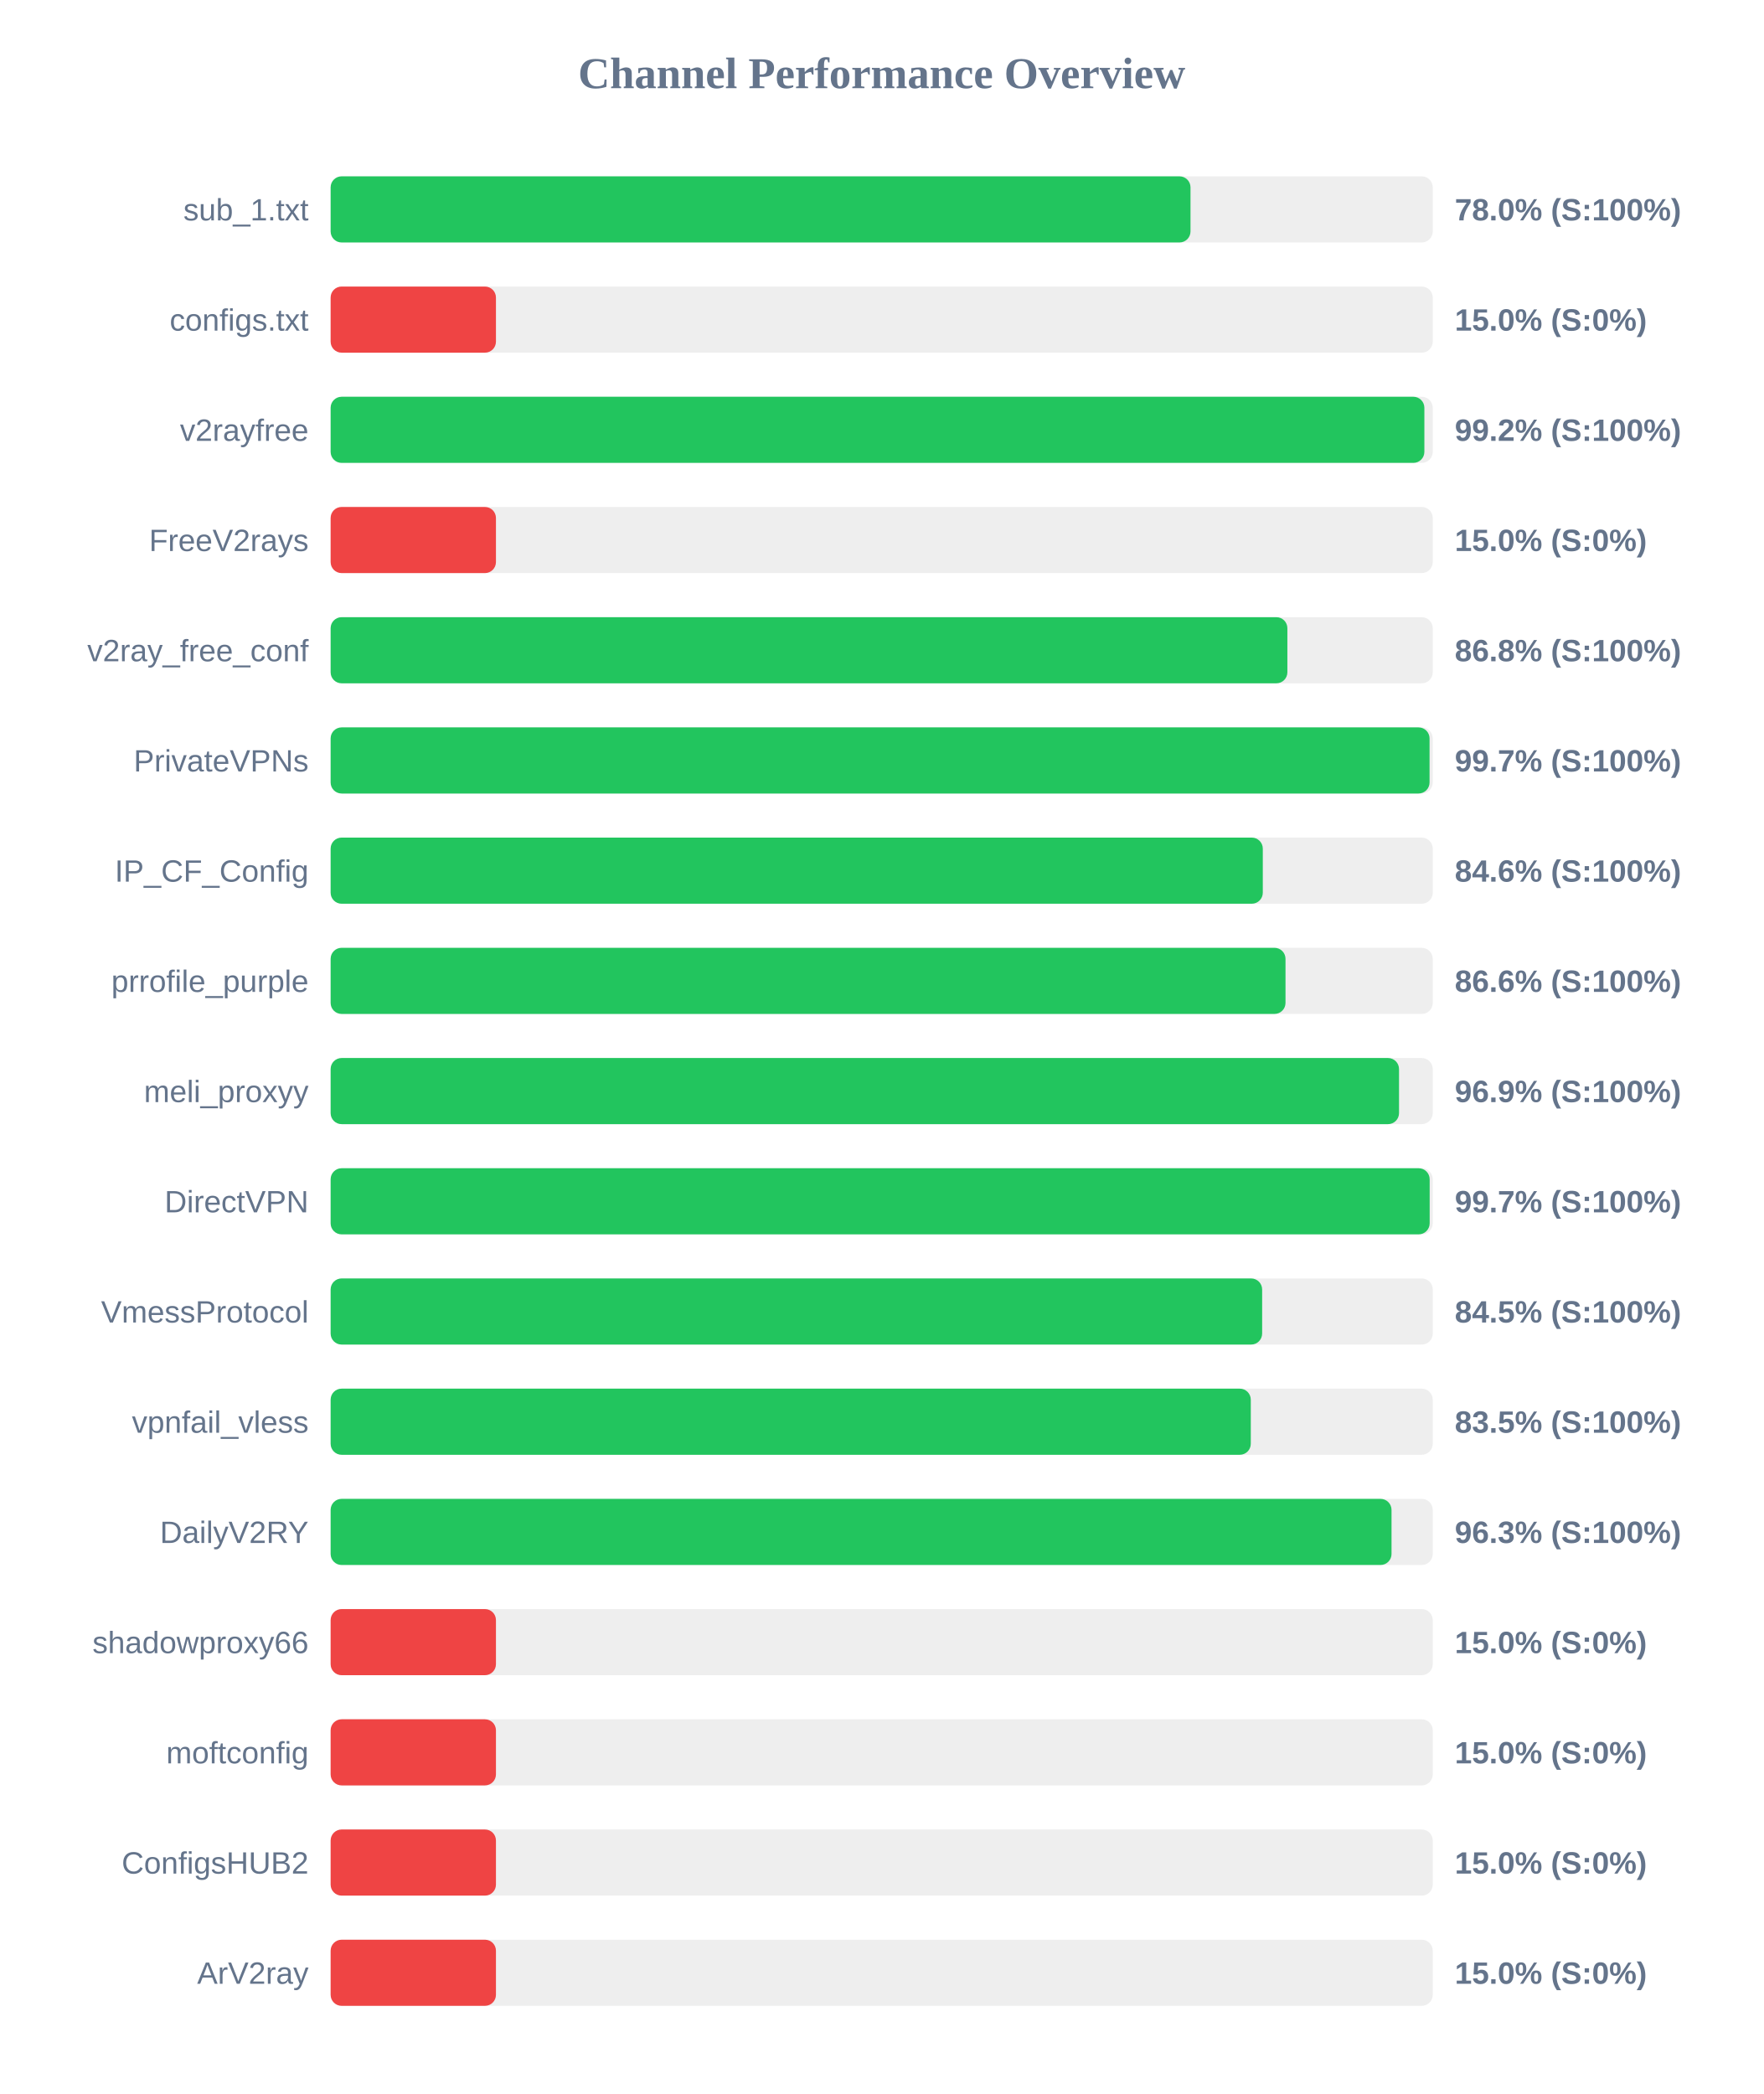
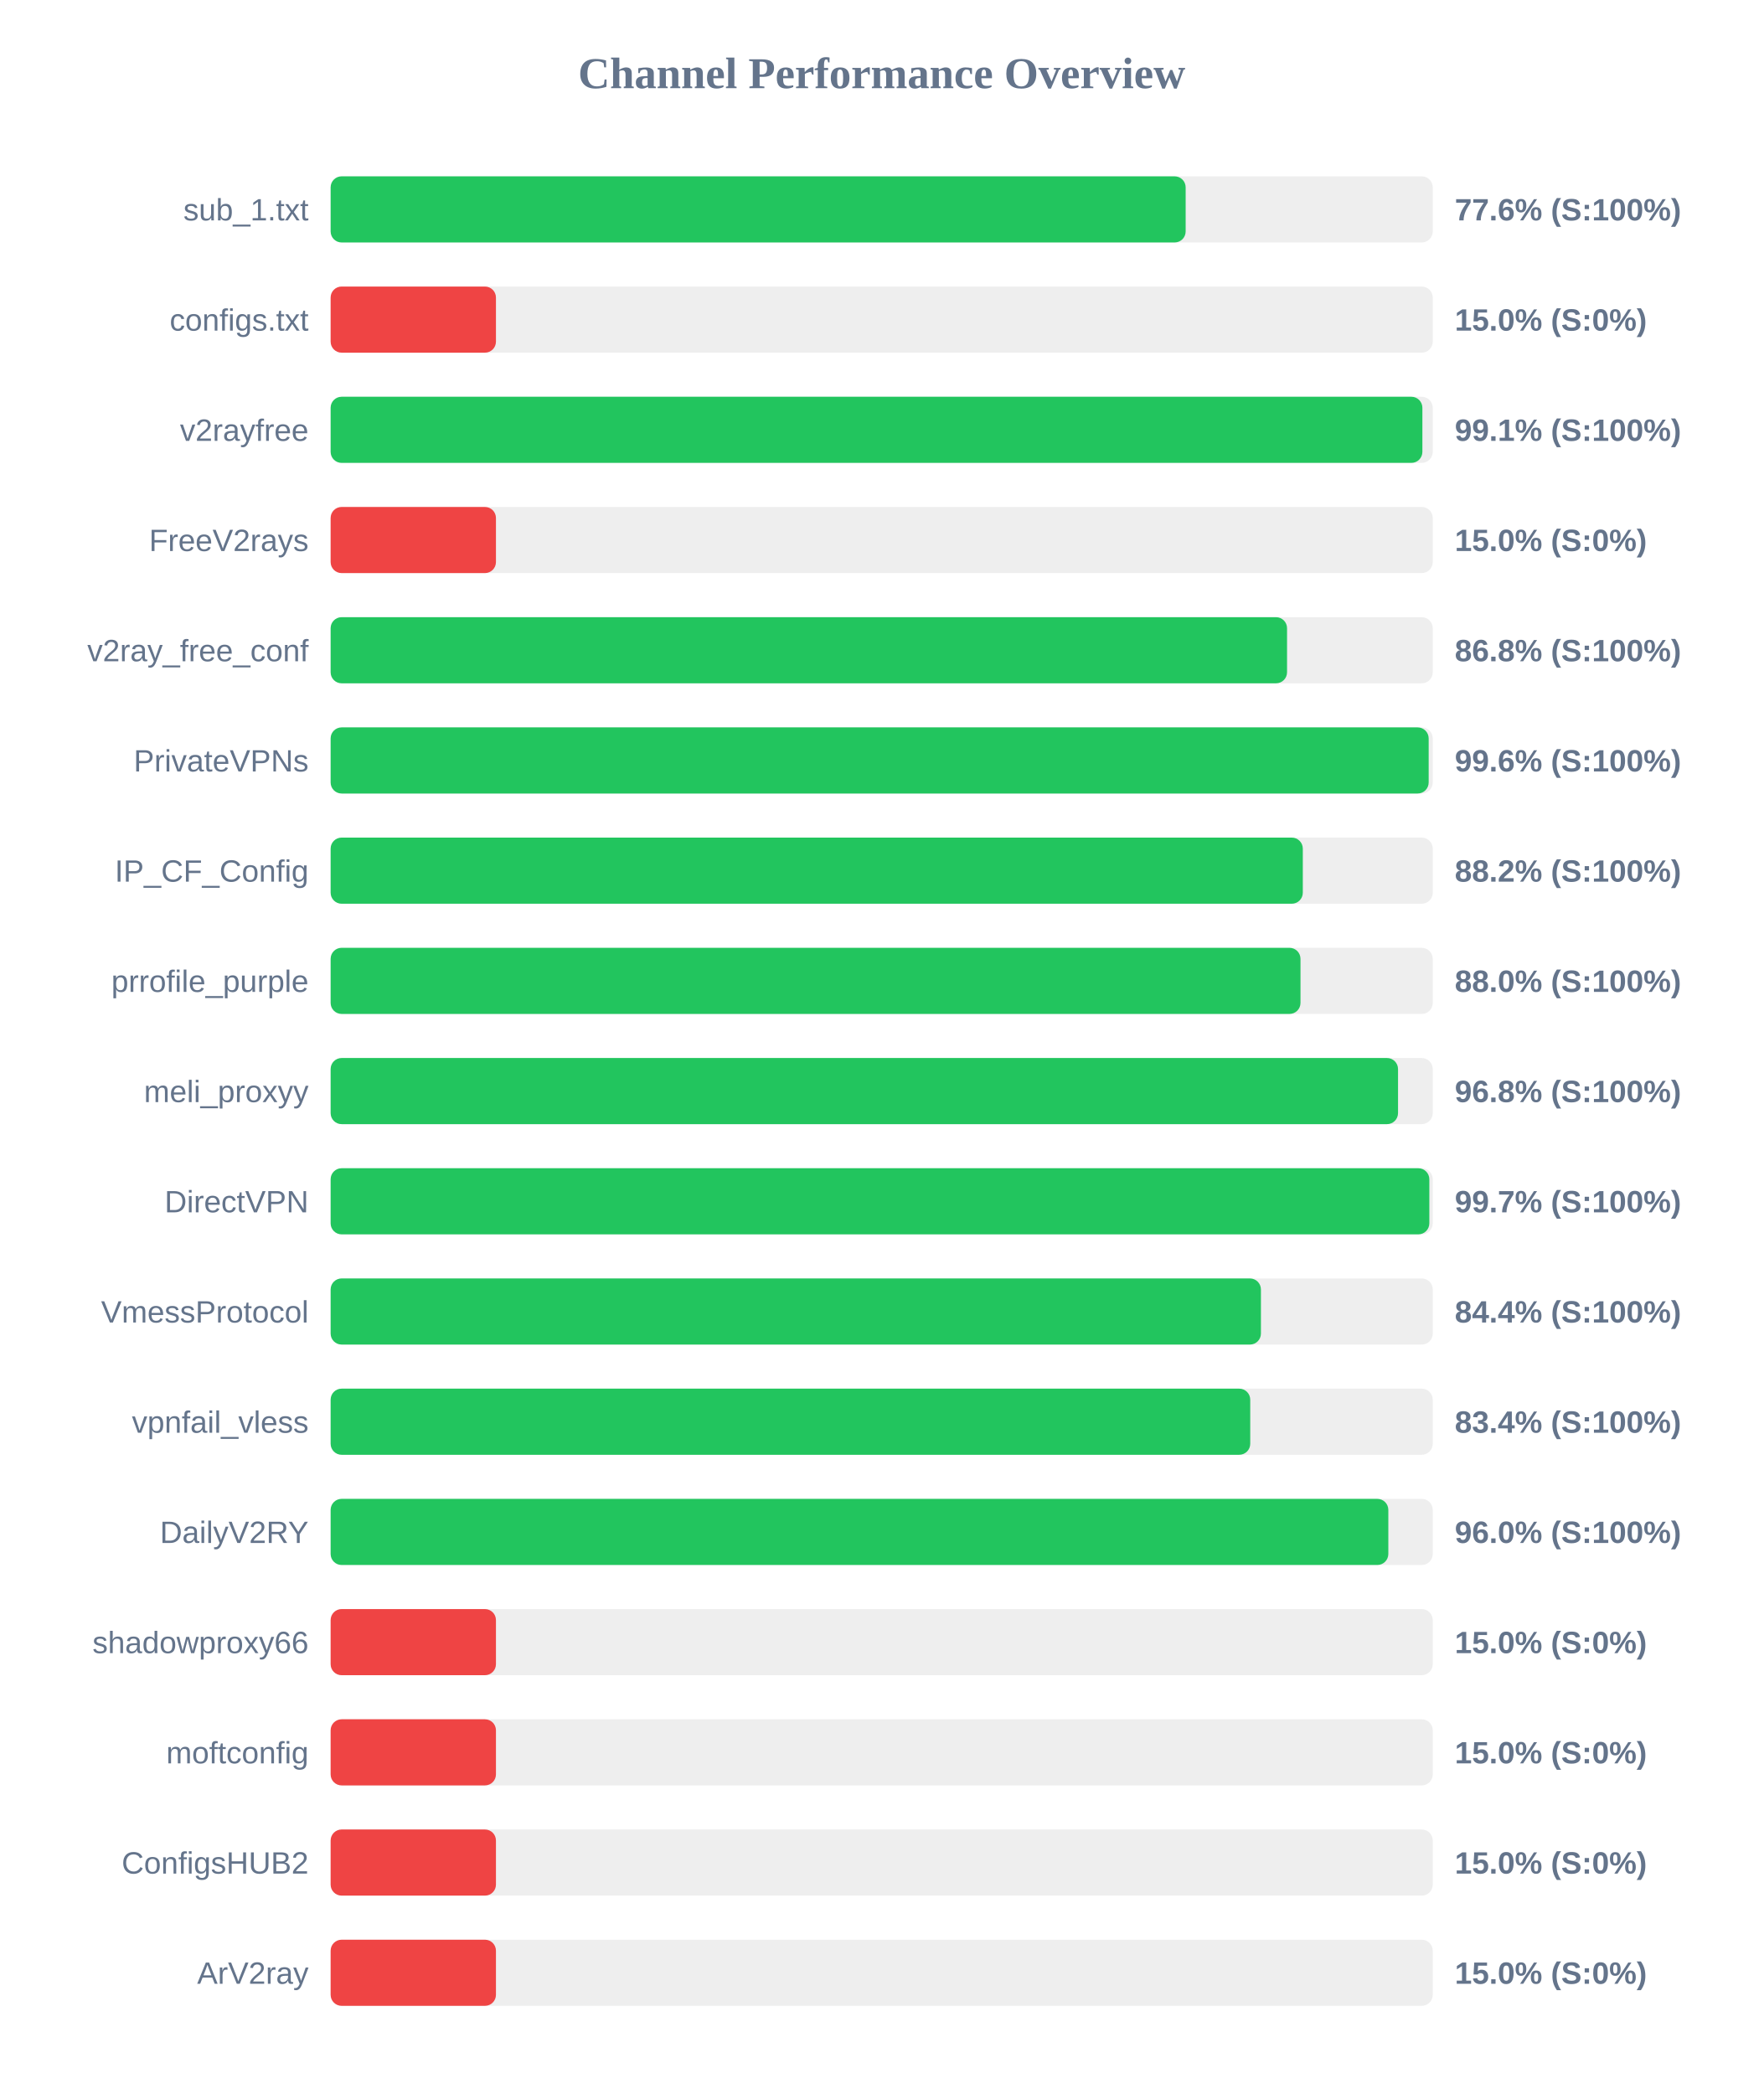
<svg xmlns="http://www.w3.org/2000/svg" width="800" height="950" version="1.1">
  <style>
        .row { font: 14px Arial; fill: #64748b; }
        .score { font: bold 14px Arial; fill: #64748b; }
    </style>
  <text x="400" y="40" text-anchor="middle" font-size="20px" font-weight="bold" fill="#64748b">Channel Performance Overview</text>
  <rect x="150" y="80" width="500" height="30" fill="#eee" rx="5" />
-   <rect x="150" y="80" width="390.1" height="30" fill="#22c55e" rx="5" />
+   <rect x="150" y="80" width="387.9" height="30" fill="#22c55e" rx="5" />
  <text x="140" y="100" text-anchor="end" class="row">sub_1.txt</text>
-   <text x="660" y="100" text-anchor="start" class="score">78.0% (S:100%)</text>
+   <text x="660" y="100" text-anchor="start" class="score">77.6% (S:100%)</text>
  <rect x="150" y="130" width="500" height="30" fill="#eee" rx="5" />
  <rect x="150" y="130" width="75.0" height="30" fill="#ef4444" rx="5" />
  <text x="140" y="150" text-anchor="end" class="row">configs.txt</text>
  <text x="660" y="150" text-anchor="start" class="score">15.0% (S:0%)</text>
  <rect x="150" y="180" width="500" height="30" fill="#eee" rx="5" />
-   <rect x="150" y="180" width="496.2" height="30" fill="#22c55e" rx="5" />
+   <rect x="150" y="180" width="495.3" height="30" fill="#22c55e" rx="5" />
  <text x="140" y="200" text-anchor="end" class="row">v2rayfree</text>
-   <text x="660" y="200" text-anchor="start" class="score">99.2% (S:100%)</text>
+   <text x="660" y="200" text-anchor="start" class="score">99.1% (S:100%)</text>
  <rect x="150" y="230" width="500" height="30" fill="#eee" rx="5" />
  <rect x="150" y="230" width="75.0" height="30" fill="#ef4444" rx="5" />
  <text x="140" y="250" text-anchor="end" class="row">FreeV2rays</text>
  <text x="660" y="250" text-anchor="start" class="score">15.0% (S:0%)</text>
  <rect x="150" y="280" width="500" height="30" fill="#eee" rx="5" />
-   <rect x="150" y="280" width="434.05" height="30" fill="#22c55e" rx="5" />
+   <rect x="150" y="280" width="433.9" height="30" fill="#22c55e" rx="5" />
  <text x="140" y="300" text-anchor="end" class="row">v2ray_free_conf</text>
  <text x="660" y="300" text-anchor="start" class="score">86.8% (S:100%)</text>
  <rect x="150" y="330" width="500" height="30" fill="#eee" rx="5" />
-   <rect x="150" y="330" width="498.55" height="30" fill="#22c55e" rx="5" />
+   <rect x="150" y="330" width="498.15" height="30" fill="#22c55e" rx="5" />
  <text x="140" y="350" text-anchor="end" class="row">PrivateVPNs</text>
-   <text x="660" y="350" text-anchor="start" class="score">99.7% (S:100%)</text>
+   <text x="660" y="350" text-anchor="start" class="score">99.6% (S:100%)</text>
  <rect x="150" y="380" width="500" height="30" fill="#eee" rx="5" />
-   <rect x="150" y="380" width="422.9" height="30" fill="#22c55e" rx="5" />
+   <rect x="150" y="380" width="441.05" height="30" fill="#22c55e" rx="5" />
  <text x="140" y="400" text-anchor="end" class="row">IP_CF_Config</text>
-   <text x="660" y="400" text-anchor="start" class="score">84.6% (S:100%)</text>
+   <text x="660" y="400" text-anchor="start" class="score">88.2% (S:100%)</text>
  <rect x="150" y="430" width="500" height="30" fill="#eee" rx="5" />
-   <rect x="150" y="430" width="433.2" height="30" fill="#22c55e" rx="5" />
+   <rect x="150" y="430" width="440.0" height="30" fill="#22c55e" rx="5" />
  <text x="140" y="450" text-anchor="end" class="row">prrofile_purple</text>
-   <text x="660" y="450" text-anchor="start" class="score">86.6% (S:100%)</text>
+   <text x="660" y="450" text-anchor="start" class="score">88.0% (S:100%)</text>
  <rect x="150" y="480" width="500" height="30" fill="#eee" rx="5" />
-   <rect x="150" y="480" width="484.7" height="30" fill="#22c55e" rx="5" />
+   <rect x="150" y="480" width="484.25" height="30" fill="#22c55e" rx="5" />
  <text x="140" y="500" text-anchor="end" class="row">meli_proxyy</text>
-   <text x="660" y="500" text-anchor="start" class="score">96.9% (S:100%)</text>
+   <text x="660" y="500" text-anchor="start" class="score">96.8% (S:100%)</text>
  <rect x="150" y="530" width="500" height="30" fill="#eee" rx="5" />
-   <rect x="150" y="530" width="498.6" height="30" fill="#22c55e" rx="5" />
+   <rect x="150" y="530" width="498.45" height="30" fill="#22c55e" rx="5" />
  <text x="140" y="550" text-anchor="end" class="row">DirectVPN</text>
  <text x="660" y="550" text-anchor="start" class="score">99.7% (S:100%)</text>
  <rect x="150" y="580" width="500" height="30" fill="#eee" rx="5" />
-   <rect x="150" y="580" width="422.6" height="30" fill="#22c55e" rx="5" />
+   <rect x="150" y="580" width="422.05" height="30" fill="#22c55e" rx="5" />
  <text x="140" y="600" text-anchor="end" class="row">VmessProtocol</text>
-   <text x="660" y="600" text-anchor="start" class="score">84.5% (S:100%)</text>
+   <text x="660" y="600" text-anchor="start" class="score">84.4% (S:100%)</text>
  <rect x="150" y="630" width="500" height="30" fill="#eee" rx="5" />
-   <rect x="150" y="630" width="417.45" height="30" fill="#22c55e" rx="5" />
+   <rect x="150" y="630" width="417.2" height="30" fill="#22c55e" rx="5" />
  <text x="140" y="650" text-anchor="end" class="row">vpnfail_vless</text>
-   <text x="660" y="650" text-anchor="start" class="score">83.5% (S:100%)</text>
+   <text x="660" y="650" text-anchor="start" class="score">83.4% (S:100%)</text>
  <rect x="150" y="680" width="500" height="30" fill="#eee" rx="5" />
-   <rect x="150" y="680" width="481.3" height="30" fill="#22c55e" rx="5" />
+   <rect x="150" y="680" width="479.85" height="30" fill="#22c55e" rx="5" />
  <text x="140" y="700" text-anchor="end" class="row">DailyV2RY</text>
-   <text x="660" y="700" text-anchor="start" class="score">96.3% (S:100%)</text>
+   <text x="660" y="700" text-anchor="start" class="score">96.0% (S:100%)</text>
  <rect x="150" y="730" width="500" height="30" fill="#eee" rx="5" />
  <rect x="150" y="730" width="75.0" height="30" fill="#ef4444" rx="5" />
  <text x="140" y="750" text-anchor="end" class="row">shadowproxy66</text>
  <text x="660" y="750" text-anchor="start" class="score">15.0% (S:0%)</text>
  <rect x="150" y="780" width="500" height="30" fill="#eee" rx="5" />
  <rect x="150" y="780" width="75.0" height="30" fill="#ef4444" rx="5" />
  <text x="140" y="800" text-anchor="end" class="row">moftconfig</text>
  <text x="660" y="800" text-anchor="start" class="score">15.0% (S:0%)</text>
  <rect x="150" y="830" width="500" height="30" fill="#eee" rx="5" />
  <rect x="150" y="830" width="75.0" height="30" fill="#ef4444" rx="5" />
  <text x="140" y="850" text-anchor="end" class="row">ConfigsHUB2</text>
  <text x="660" y="850" text-anchor="start" class="score">15.0% (S:0%)</text>
  <rect x="150" y="880" width="500" height="30" fill="#eee" rx="5" />
  <rect x="150" y="880" width="75.0" height="30" fill="#ef4444" rx="5" />
  <text x="140" y="900" text-anchor="end" class="row">ArV2ray</text>
  <text x="660" y="900" text-anchor="start" class="score">15.0% (S:0%)</text>
</svg>
